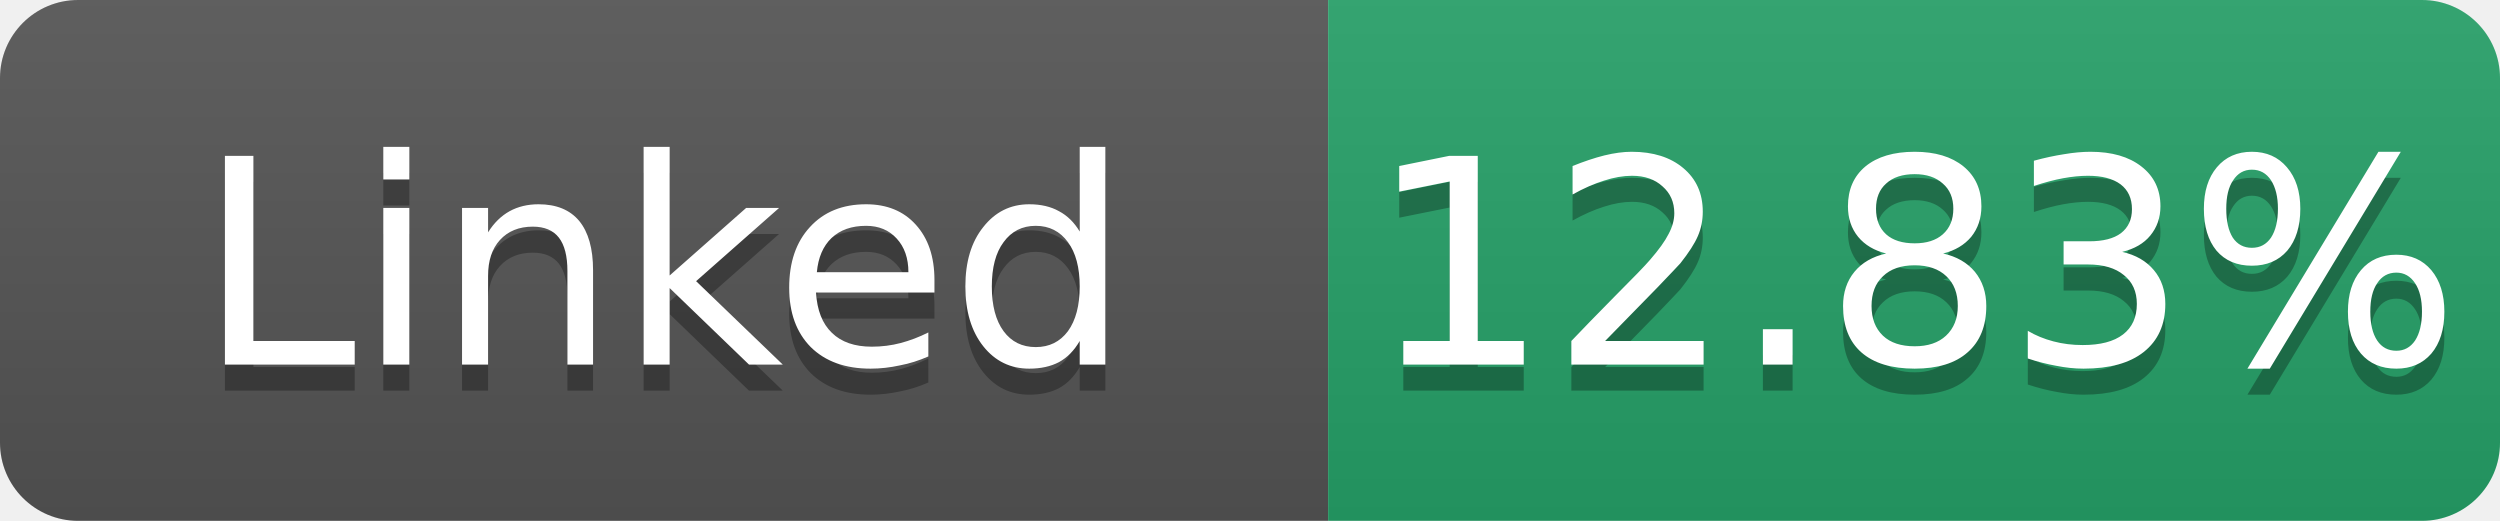
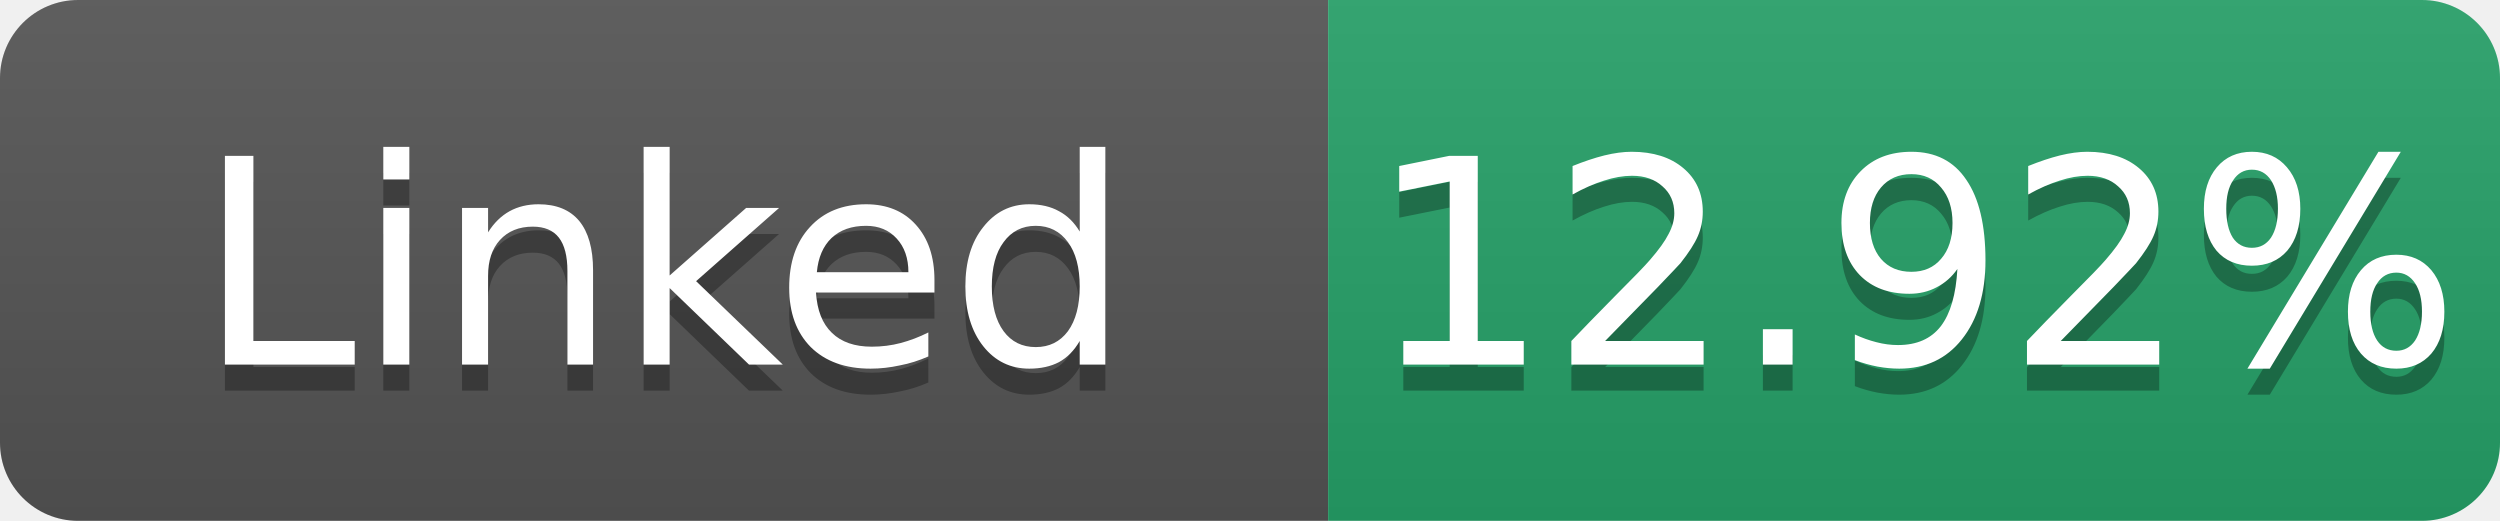
- <svg xmlns="http://www.w3.org/2000/svg" width="96" height="20" role="img" aria-label="Linked: 12.83%">
+ <svg xmlns="http://www.w3.org/2000/svg" width="96" height="20" role="img" aria-label="Linked: 12.92%">
  <linearGradient id="s" x2="0" y2="100%">
    <stop offset="0" stop-color="#bbb" stop-opacity=".1" />
    <stop offset="1" stop-opacity=".1" />
  </linearGradient>
  <clipPath id="r">
    <rect width="96" height="20" rx="3" fill="#fff" />
  </clipPath>
  <g clip-path="url(#r)">
    <rect width="51" height="20" fill="#555" />
    <rect x="51" width="45" height="20" fill="#26a269" />
    <rect width="96" height="20" fill="url(#s)" />
  </g>
  <g fill="#fff" text-anchor="middle" font-family="Verdana,Geneva,DejaVu Sans,sans-serif" font-size="11">
    <text x="25.5" y="15" fill="#010101" fill-opacity=".3">Linked</text>
    <text x="25.5" y="14">Linked</text>
-     <text x="73.5" y="15" fill="#010101" fill-opacity=".3">12.83%</text>
-     <text x="73.5" y="14">12.83%</text>
+     <text x="73.5" y="15" fill="#010101" fill-opacity=".3">12.92%</text>
+     <text x="73.5" y="14">12.92%</text>
  </g>
</svg>
